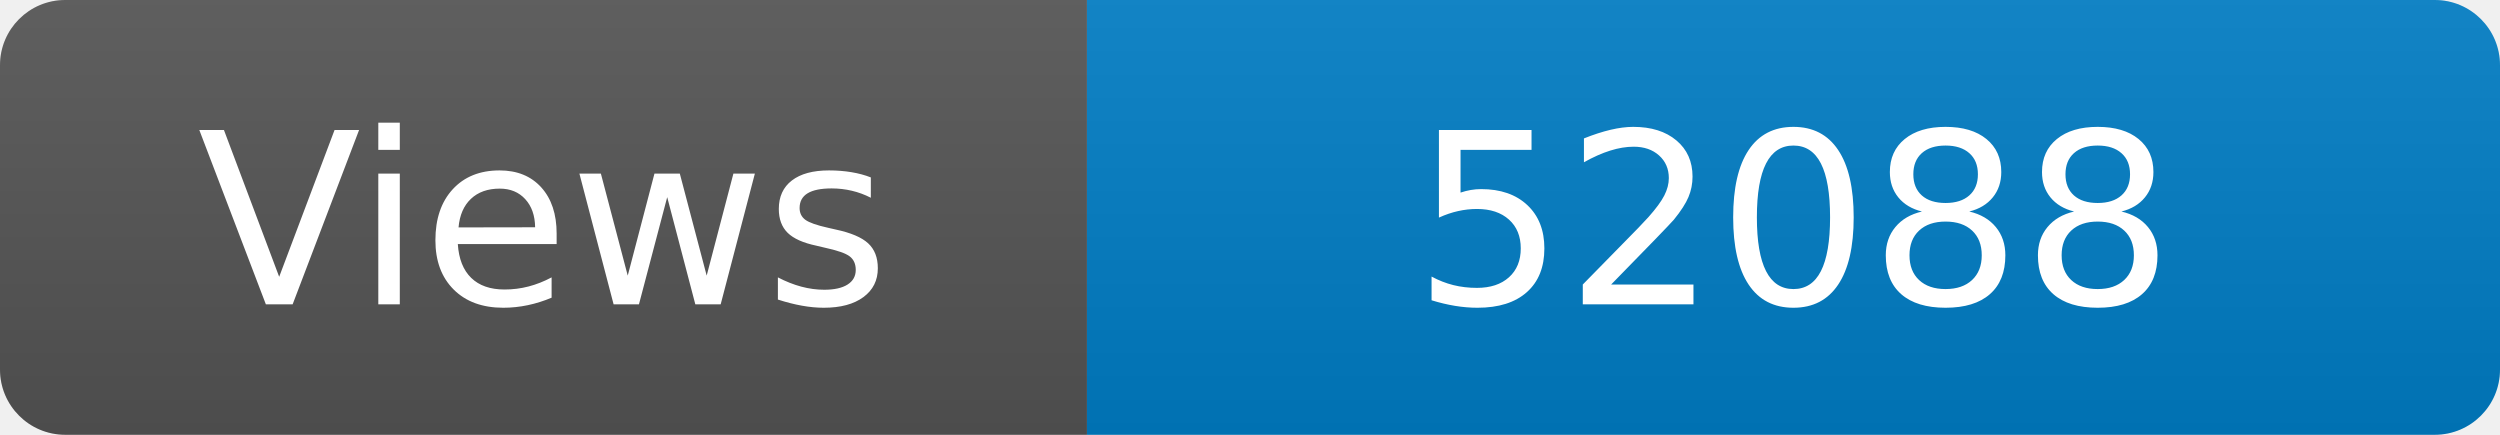
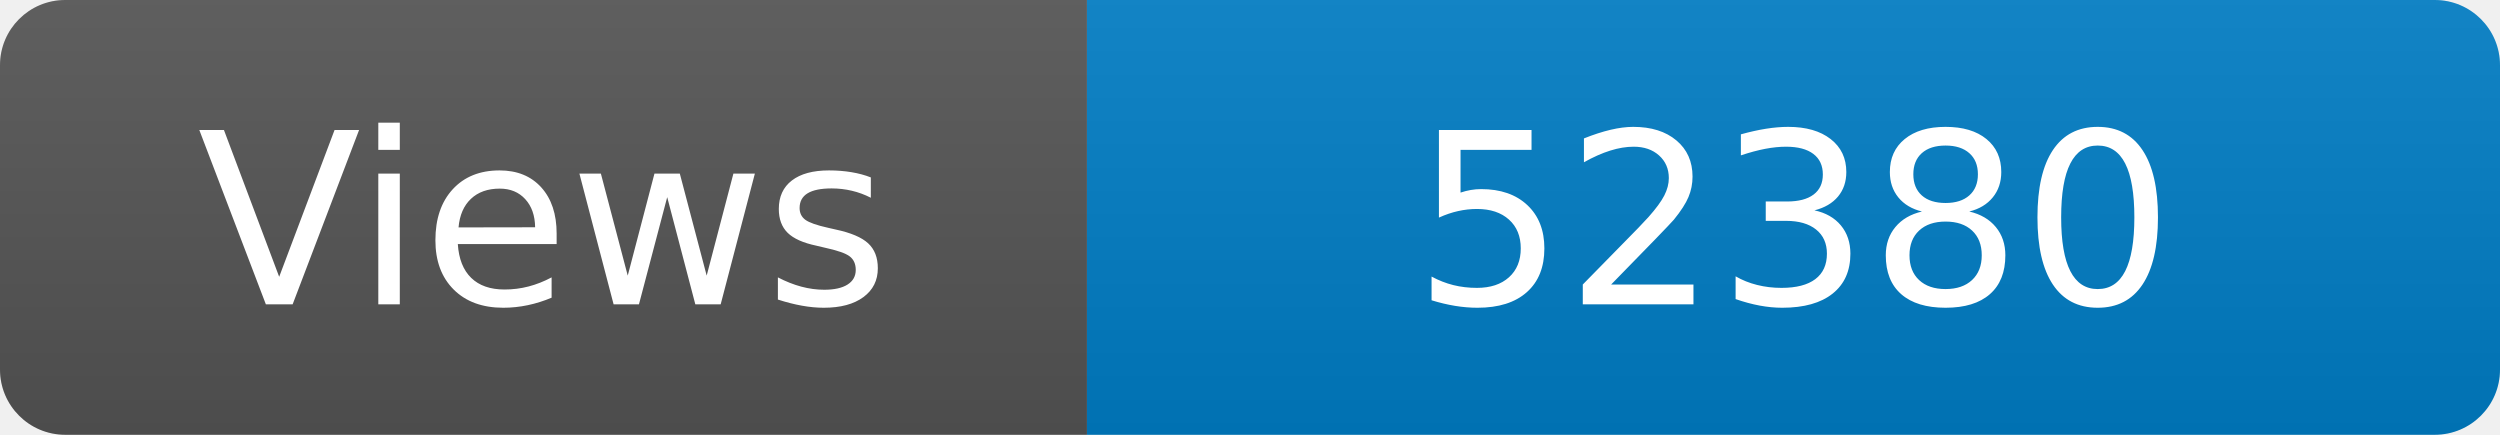
<svg xmlns="http://www.w3.org/2000/svg" width="115" height="20" role="img" aria-label="Maintained?: yes">
  <linearGradient id="s" x2="0" y2="100%">
    <stop offset="0" stop-color="#bbb" stop-opacity=".1" />
    <stop offset="1" stop-opacity=".1" />
  </linearGradient>
  <clipPath id="r">
    <rect width="115" height="20" rx="3" fill="#fff" />
  </clipPath>
  <g clip-path="url(#r)">
    <rect width="50" height="20" fill="#555" />
    <rect x="50" width="160" height="20" fill="#007ec6" />
    <rect width="115" height="20" fill="url(#s)" />
  </g>
  <g fill="#fff" text-anchor="middle" font-family="Verdana,Geneva,DejaVu Sans,sans-serif" font-size="110">
    <text x="250" y="140" transform="scale(.1)" fill="#fff">Views</text>
-     <text x="825" y="140" transform="scale(.1)" fill="#fff">52088</text>
+     <text x="825" y="140" transform="scale(.1)" fill="#fff">52380</text>
  </g>
</svg>
